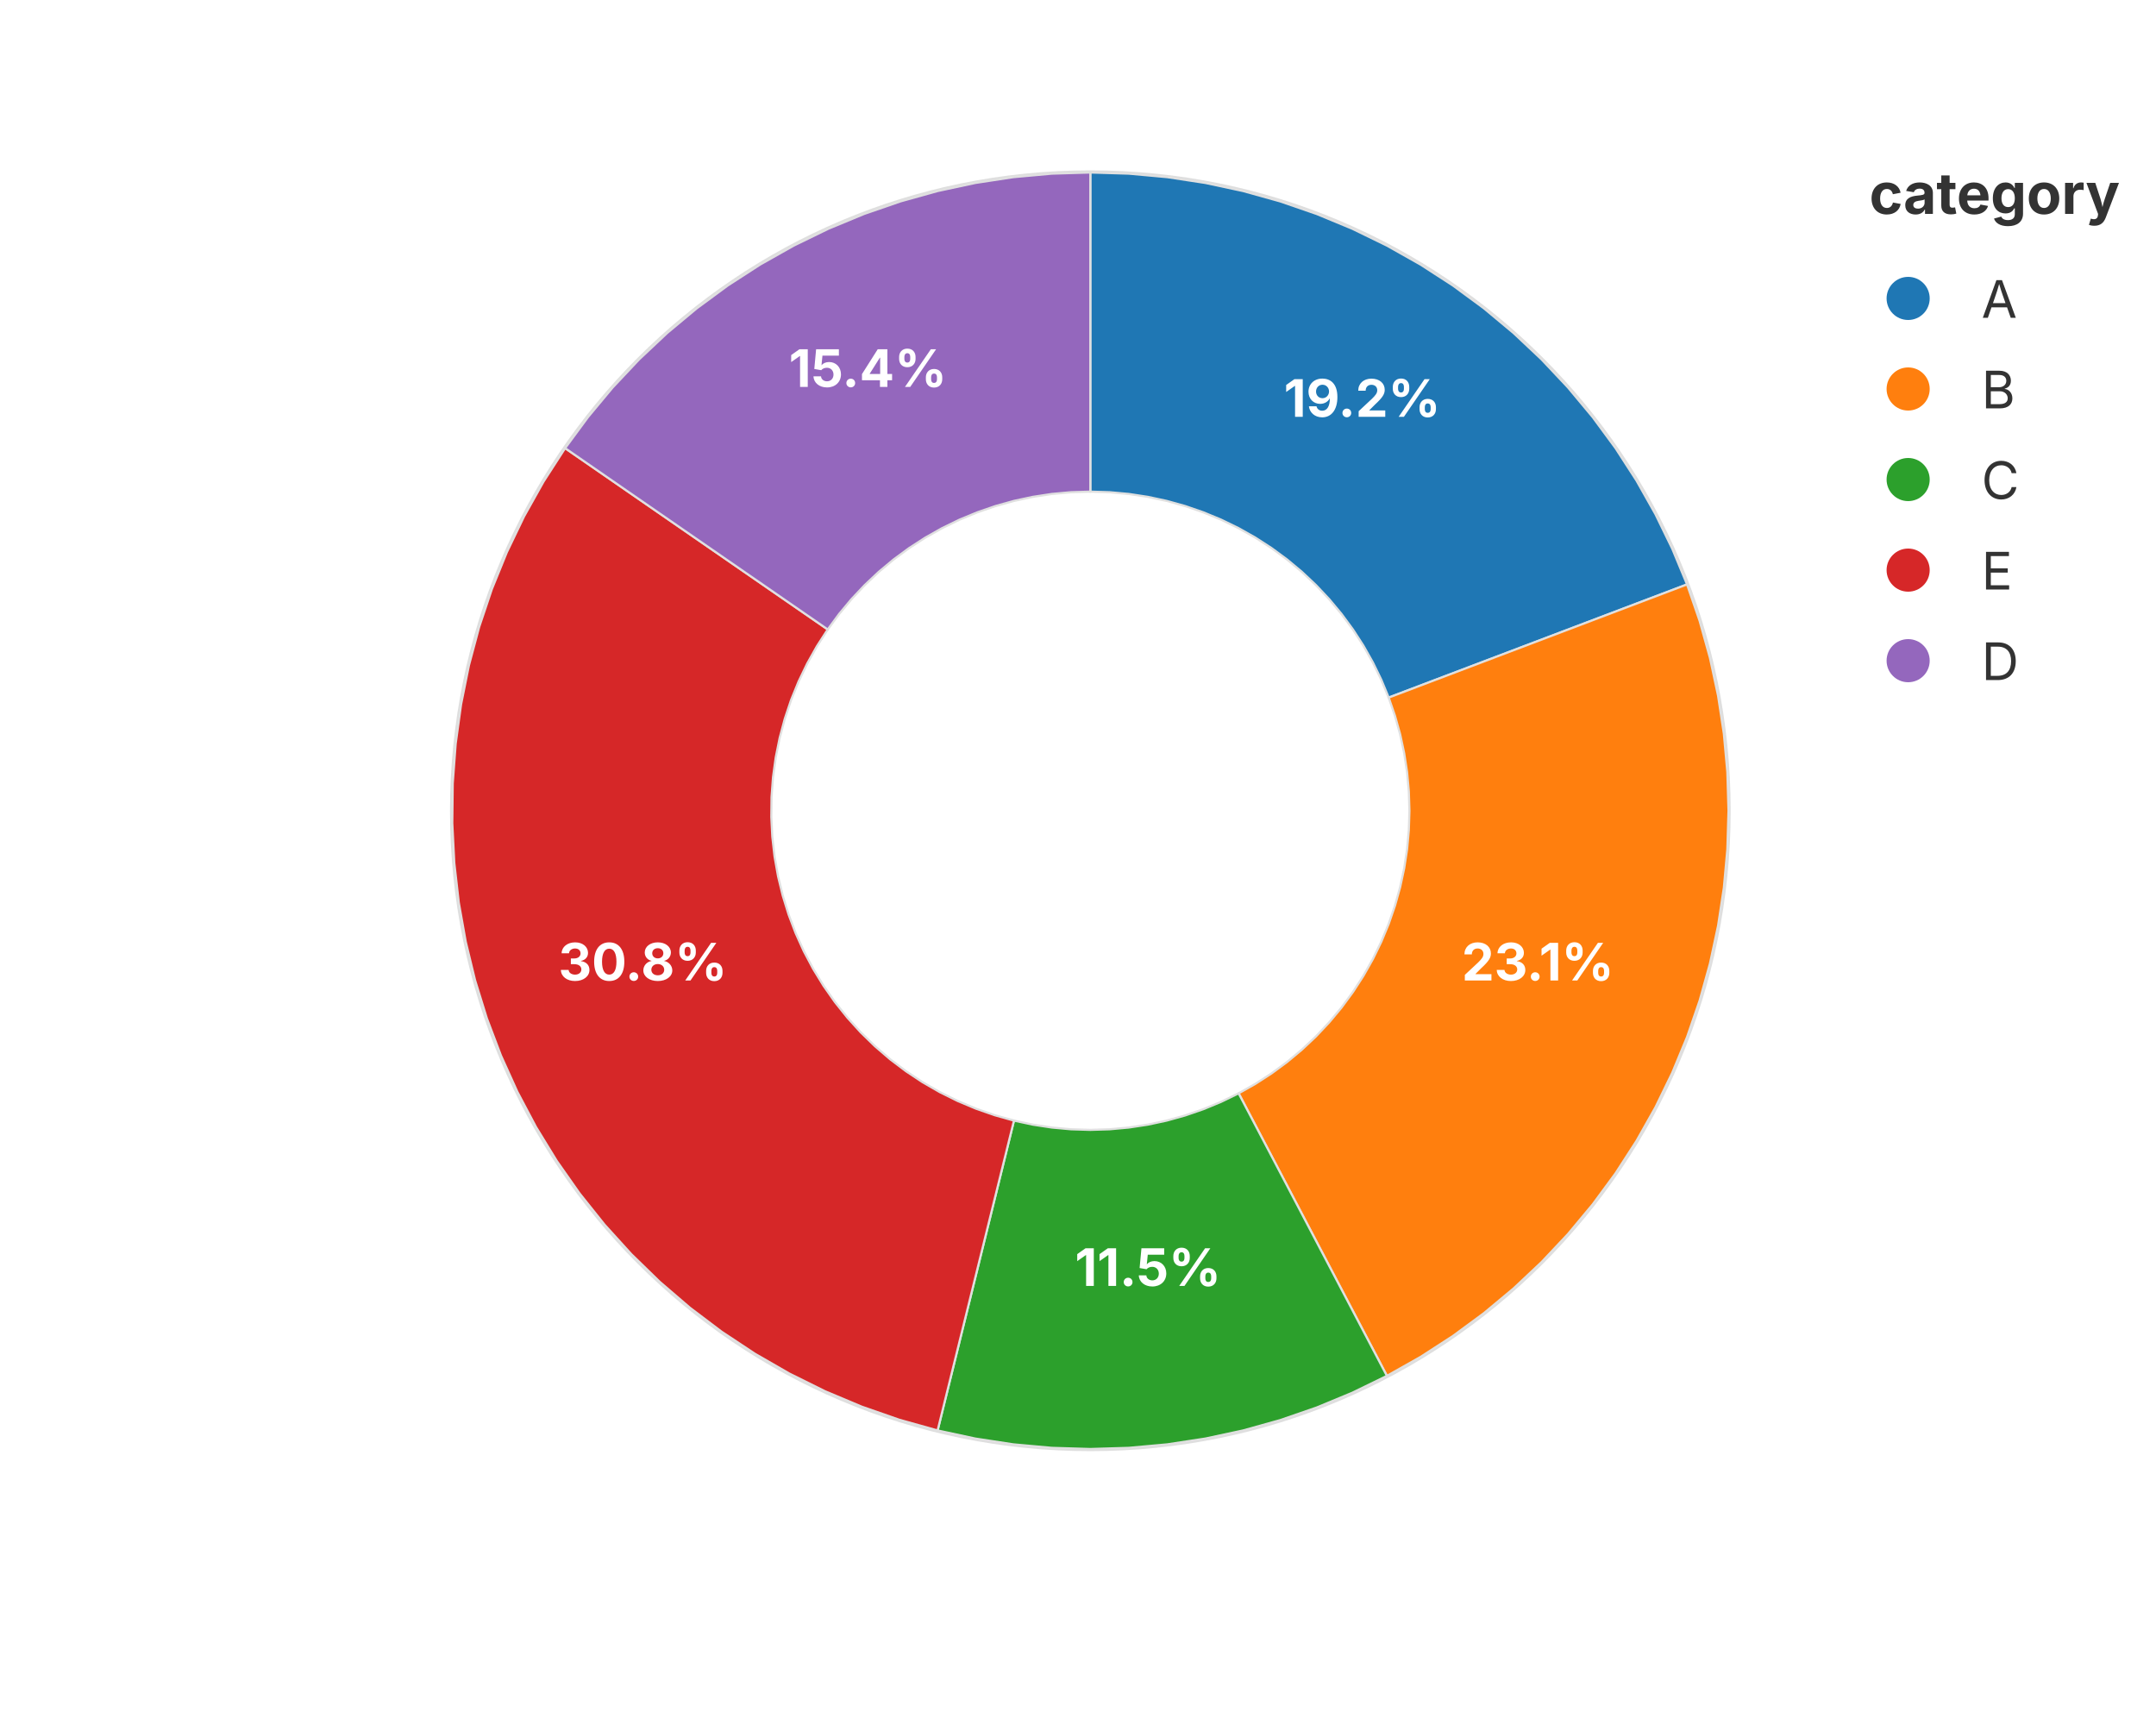
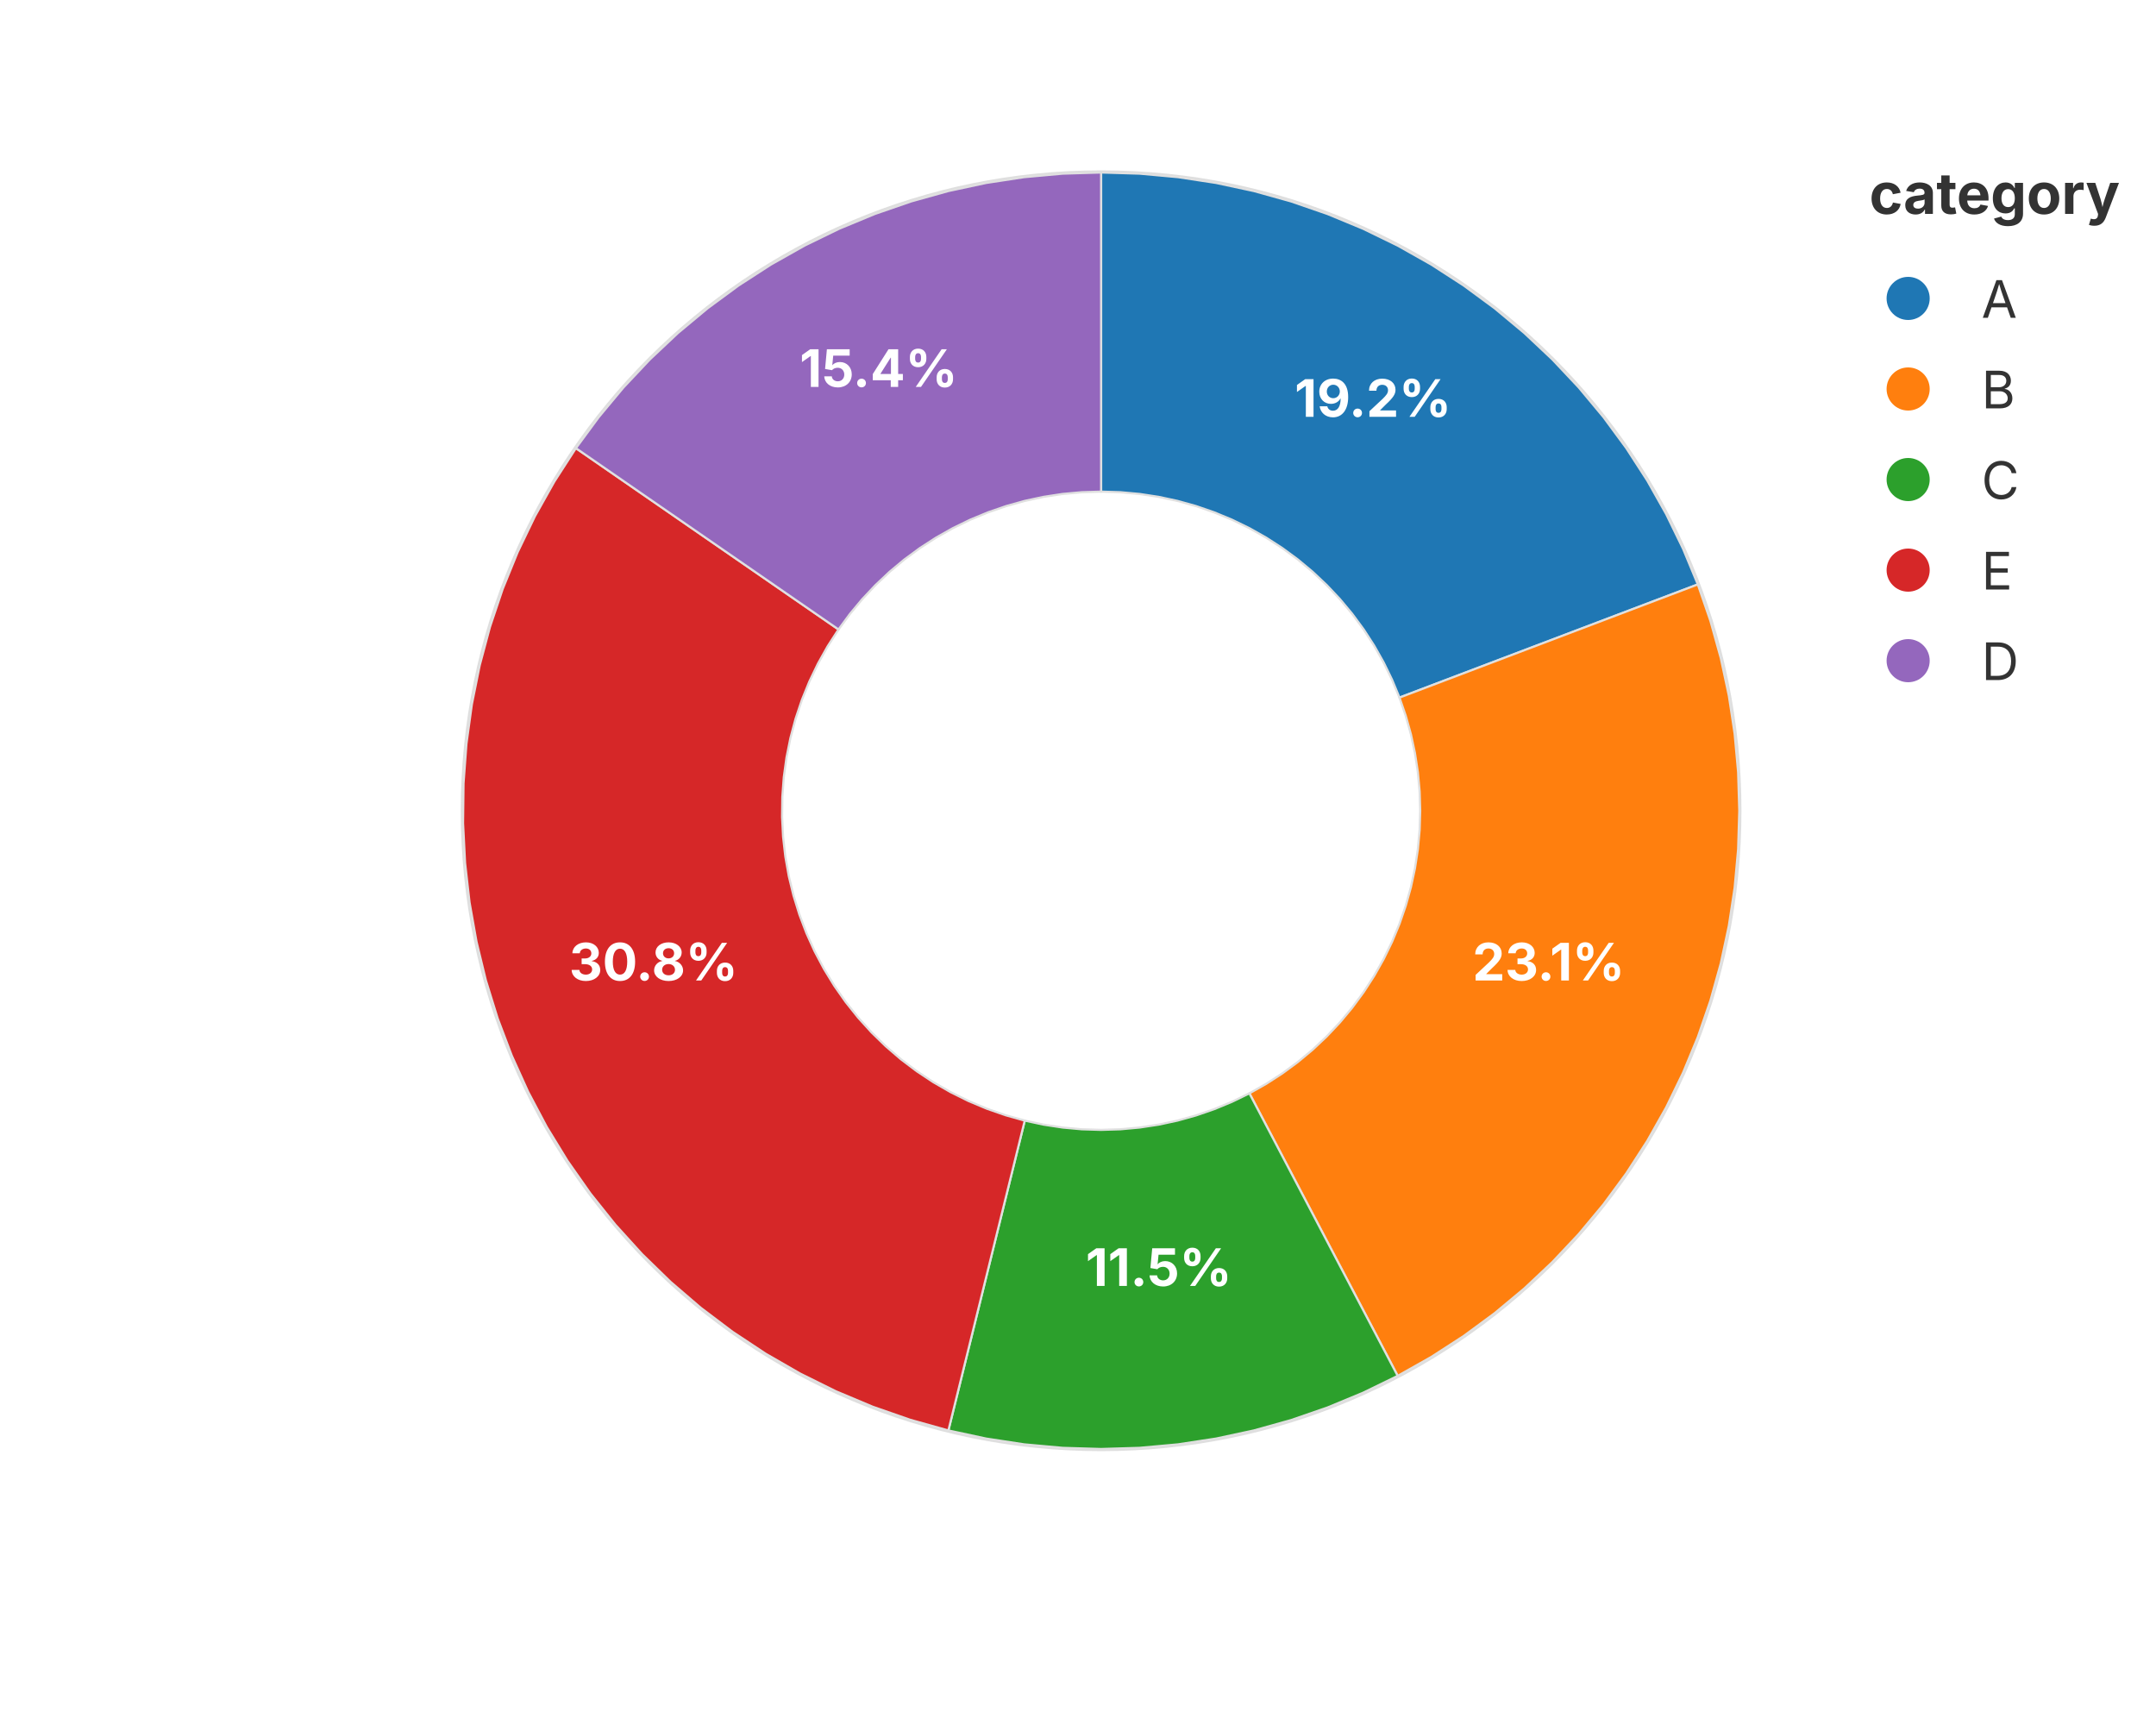
<svg xmlns="http://www.w3.org/2000/svg" width="500" height="400" viewBox="0 0 500 400">
  <rect width="100%" height="100%" fill="rgba(255,255,255,1.000)" />
-   <circle cx="252.86" cy="188.00" r="148.00" fill="none" stroke="rgba(189,189,189,1.000)" stroke-width="1.00" opacity="0.5" />
-   <line x1="252.86" y1="262.00" x2="252.86" y2="336.00" stroke="rgba(189,189,189,1.000)" stroke-width="1.00" opacity="0.5" />
-   <text x="252.86" y="341.00" font-size="13" font-family="Inter, -apple-system, BlinkMacSystemFont, 'Segoe UI', Roboto, Helvetica, Arial, 'PingFang SC', 'Microsoft YaHei', Ubuntu, Cantarell, 'Noto Sans', sans-serif" fill="rgba(51,51,51,1.000)" text-anchor="middle" dominant-baseline="hanging" />
+   <circle cx="255.36" cy="188.00" r="148.00" fill="none" stroke="rgba(189,189,189,1.000)" stroke-width="1.00" opacity="0.5" />
+   <line x1="255.36" y1="262.00" x2="255.36" y2="336.00" stroke="rgba(189,189,189,1.000)" stroke-width="1.00" opacity="0.5" />
+   <text x="255.36" y="341.00" font-size="13" font-family="Inter, -apple-system, BlinkMacSystemFont, 'Segoe UI', Roboto, Helvetica, Arial, 'PingFang SC', 'Microsoft YaHei', Ubuntu, Cantarell, 'Noto Sans', sans-serif" fill="rgba(51,51,51,1.000)" text-anchor="middle" dominant-baseline="hanging" />
  <defs>
    <clipPath id="plot-clip-area">
-       <rect x="87.200" y="40.000" width="331.320" height="296.000" />
+       <rect x="92.200" y="40.000" width="326.320" height="296.000" />
    </clipPath>
  </defs>
-   <polygon points="252.860,114.000 252.860,40.000 261.796,40.270 270.699,41.079 279.538,42.424 288.279,44.301 296.890,46.701 305.342,49.618 313.601,53.039 321.639,56.953 329.426,61.344 336.934,66.198 344.134,71.497 351.002,77.220 357.512,83.348 363.640,89.858 369.363,96.726 374.662,103.926 379.516,111.434 383.908,119.221 387.821,127.259 391.242,135.518 322.051,161.759 320.341,157.629 318.384,153.610 316.188,149.717 313.761,145.963 311.112,142.363 308.250,138.929 305.186,135.674 301.931,132.610 298.497,129.748 294.897,127.099 291.143,124.672 287.250,122.476 283.231,120.519 279.101,118.809 274.875,117.351 270.569,116.150 266.199,115.212 261.780,114.540 257.328,114.135" fill="rgba(31,119,180,1.000)" stroke="rgba(224,224,224,1.000)" stroke-width="0.500" fill-opacity="1.000" stroke-opacity="1.000" clip-path="url(#plot-clip-area)" />
-   <text x="315.915" y="96.649" font-size="12.0" font-family="Inter, -apple-system, BlinkMacSystemFont, 'Segoe UI', Roboto, Helvetica, Arial, 'PingFang SC', 'Microsoft YaHei', Ubuntu, Cantarell, 'Noto Sans', sans-serif" fill="rgba(255,255,255,1.000)" fill-opacity="1.000" text-anchor="middle" font-weight="bold" clip-path="url(#plot-clip-area)">19.2%</text>
-   <polygon points="322.051,161.759 391.242,135.518 394.159,143.970 396.559,152.581 398.436,161.322 399.781,170.161 400.590,179.064 400.860,188.000 400.590,196.936 399.781,205.839 398.436,214.678 396.559,223.419 394.159,232.030 391.242,240.482 387.821,248.741 383.908,256.779 379.516,264.566 374.662,272.074 369.363,279.274 363.640,286.142 357.512,292.652 351.002,298.780 344.134,304.503 336.934,309.802 329.426,314.656 321.639,319.047 287.250,253.524 291.143,251.328 294.897,248.901 298.497,246.252 301.931,243.390 305.186,240.326 308.250,237.071 311.112,233.637 313.761,230.037 316.188,226.283 318.384,222.390 320.341,218.371 322.051,214.241 323.509,210.015 324.710,205.709 325.648,201.339 326.320,196.920 326.725,192.468 326.860,188.000 326.725,183.532 326.320,179.080 325.648,174.661 324.710,170.291 323.509,165.985" fill="rgba(255,127,14,1.000)" stroke="rgba(224,224,224,1.000)" stroke-width="0.500" fill-opacity="1.000" stroke-opacity="1.000" clip-path="url(#plot-clip-area)" />
-   <text x="356.647" y="227.361" font-size="12.0" font-family="Inter, -apple-system, BlinkMacSystemFont, 'Segoe UI', Roboto, Helvetica, Arial, 'PingFang SC', 'Microsoft YaHei', Ubuntu, Cantarell, 'Noto Sans', sans-serif" fill="rgba(255,255,255,1.000)" fill-opacity="1.000" text-anchor="middle" font-weight="bold" clip-path="url(#plot-clip-area)">23.1%</text>
-   <polygon points="287.250,253.524 321.639,319.047 313.601,322.961 305.342,326.382 296.890,329.299 288.279,331.699 279.538,333.576 270.699,334.921 261.796,335.730 252.860,336.000 243.924,335.730 235.021,334.921 226.182,333.576 217.441,331.699 235.151,259.850 239.521,260.788 243.940,261.460 248.392,261.865 252.860,262.000 257.328,261.865 261.780,261.460 266.199,260.788 270.569,259.850 274.875,258.649 279.101,257.191 283.231,255.481" fill="rgba(44,160,44,1.000)" stroke="rgba(224,224,224,1.000)" stroke-width="0.500" fill-opacity="1.000" stroke-opacity="1.000" clip-path="url(#plot-clip-area)" />
-   <text x="266.240" y="298.191" font-size="12.0" font-family="Inter, -apple-system, BlinkMacSystemFont, 'Segoe UI', Roboto, Helvetica, Arial, 'PingFang SC', 'Microsoft YaHei', Ubuntu, Cantarell, 'Noto Sans', sans-serif" fill="rgba(255,255,255,1.000)" fill-opacity="1.000" text-anchor="middle" font-weight="bold" clip-path="url(#plot-clip-area)">11.5%</text>
-   <polygon points="235.151,259.850 217.441,331.699 208.554,329.213 199.839,326.177 191.331,322.604 183.061,318.507 175.063,313.904 167.368,308.810 160.005,303.247 153.003,297.236 146.389,290.800 140.189,283.965 134.427,276.756 129.126,269.202 124.305,261.333 119.985,253.178 116.181,244.770 112.909,236.142 110.180,227.326 108.007,218.357 106.396,209.270 105.356,200.101 104.888,190.884 104.996,181.656 105.679,172.453 106.934,163.311 108.756,154.264 111.139,145.348 114.073,136.599 117.546,128.049 121.545,119.732 126.055,111.681 131.058,103.926 191.959,145.963 189.458,149.840 187.203,153.866 185.203,158.025 183.466,162.299 181.999,166.674 180.808,171.132 179.897,175.655 179.269,180.227 178.928,184.828 178.874,189.442 179.108,194.050 179.628,198.635 180.433,203.179 181.520,207.663 182.884,212.071 184.521,216.385 186.422,220.589 188.583,224.666 190.993,228.601 193.644,232.378 196.524,235.982 199.624,239.400 202.931,242.618 206.432,245.624 210.114,248.405 213.962,250.952 217.961,253.254 222.095,255.302 226.350,257.088 230.707,258.606" fill="rgba(214,39,40,1.000)" stroke="rgba(224,224,224,1.000)" stroke-width="0.500" fill-opacity="1.000" stroke-opacity="1.000" clip-path="url(#plot-clip-area)" />
-   <text x="149.073" y="227.361" font-size="12.0" font-family="Inter, -apple-system, BlinkMacSystemFont, 'Segoe UI', Roboto, Helvetica, Arial, 'PingFang SC', 'Microsoft YaHei', Ubuntu, Cantarell, 'Noto Sans', sans-serif" fill="rgba(255,255,255,1.000)" fill-opacity="1.000" text-anchor="middle" font-weight="bold" clip-path="url(#plot-clip-area)">30.8%</text>
-   <polygon points="191.959,145.963 131.058,103.926 136.357,96.726 142.080,89.858 148.208,83.348 154.718,77.220 161.586,71.497 168.786,66.198 176.294,61.344 184.081,56.953 192.119,53.039 200.378,49.618 208.830,46.701 217.441,44.301 226.182,42.424 235.021,41.079 243.924,40.270 252.860,40.000 252.860,114.000 248.392,114.135 243.940,114.540 239.521,115.212 235.151,116.150 230.845,117.351 226.619,118.809 222.489,120.519 218.470,122.476 214.577,124.672 210.823,127.099 207.223,129.748 203.789,132.610 200.534,135.674 197.470,138.929 194.608,142.363" fill="rgba(148,103,189,1.000)" stroke="rgba(224,224,224,1.000)" stroke-width="0.500" fill-opacity="1.000" stroke-opacity="1.000" clip-path="url(#plot-clip-area)" />
-   <text x="201.276" y="89.714" font-size="12.0" font-family="Inter, -apple-system, BlinkMacSystemFont, 'Segoe UI', Roboto, Helvetica, Arial, 'PingFang SC', 'Microsoft YaHei', Ubuntu, Cantarell, 'Noto Sans', sans-serif" fill="rgba(255,255,255,1.000)" fill-opacity="1.000" text-anchor="middle" font-weight="bold" clip-path="url(#plot-clip-area)">15.4%</text>
+   <polygon points="255.360,114.000 255.360,40.000 264.296,40.270 273.199,41.079 282.038,42.424 290.779,44.301 299.390,46.701 307.842,49.618 316.101,53.039 324.139,56.953 331.926,61.344 339.434,66.198 346.634,71.497 353.502,77.220 360.012,83.348 366.140,89.858 371.863,96.726 377.162,103.926 382.016,111.434 386.408,119.221 390.321,127.259 393.742,135.518 324.551,161.759 322.841,157.629 320.884,153.610 318.688,149.717 316.261,145.963 313.612,142.363 310.750,138.929 307.686,135.674 304.431,132.610 300.997,129.748 297.397,127.099 293.643,124.672 289.750,122.476 285.731,120.519 281.601,118.809 277.375,117.351 273.069,116.150 268.699,115.212 264.280,114.540 259.828,114.135" fill="rgba(31,119,180,1.000)" stroke="rgba(224,224,224,1.000)" stroke-width="0.500" fill-opacity="1.000" stroke-opacity="1.000" clip-path="url(#plot-clip-area)" />
+   <text x="318.415" y="96.649" font-size="12.0" font-family="Inter, -apple-system, BlinkMacSystemFont, 'Segoe UI', Roboto, Helvetica, Arial, 'PingFang SC', 'Microsoft YaHei', Ubuntu, Cantarell, 'Noto Sans', sans-serif" fill="rgba(255,255,255,1.000)" fill-opacity="1.000" text-anchor="middle" font-weight="bold">19.2%</text>
+   <polygon points="324.551,161.759 393.742,135.518 396.659,143.970 399.059,152.581 400.936,161.322 402.281,170.161 403.090,179.064 403.360,188.000 403.090,196.936 402.281,205.839 400.936,214.678 399.059,223.419 396.659,232.030 393.742,240.482 390.321,248.741 386.408,256.779 382.016,264.566 377.162,272.074 371.863,279.274 366.140,286.142 360.012,292.652 353.502,298.780 346.634,304.503 339.434,309.802 331.926,314.656 324.139,319.047 289.750,253.524 293.643,251.328 297.397,248.901 300.997,246.252 304.431,243.390 307.686,240.326 310.750,237.071 313.612,233.637 316.261,230.037 318.688,226.283 320.884,222.390 322.841,218.371 324.551,214.241 326.009,210.015 327.210,205.709 328.148,201.339 328.820,196.920 329.225,192.468 329.360,188.000 329.225,183.532 328.820,179.080 328.148,174.661 327.210,170.291 326.009,165.985" fill="rgba(255,127,14,1.000)" stroke="rgba(224,224,224,1.000)" stroke-width="0.500" fill-opacity="1.000" stroke-opacity="1.000" clip-path="url(#plot-clip-area)" />
+   <text x="359.147" y="227.361" font-size="12.0" font-family="Inter, -apple-system, BlinkMacSystemFont, 'Segoe UI', Roboto, Helvetica, Arial, 'PingFang SC', 'Microsoft YaHei', Ubuntu, Cantarell, 'Noto Sans', sans-serif" fill="rgba(255,255,255,1.000)" fill-opacity="1.000" text-anchor="middle" font-weight="bold">23.1%</text>
+   <polygon points="289.750,253.524 324.139,319.047 316.101,322.961 307.842,326.382 299.390,329.299 290.779,331.699 282.038,333.576 273.199,334.921 264.296,335.730 255.360,336.000 246.424,335.730 237.521,334.921 228.682,333.576 219.941,331.699 237.651,259.850 242.021,260.788 246.440,261.460 250.892,261.865 255.360,262.000 259.828,261.865 264.280,261.460 268.699,260.788 273.069,259.850 277.375,258.649 281.601,257.191 285.731,255.481" fill="rgba(44,160,44,1.000)" stroke="rgba(224,224,224,1.000)" stroke-width="0.500" fill-opacity="1.000" stroke-opacity="1.000" clip-path="url(#plot-clip-area)" />
+   <text x="268.740" y="298.191" font-size="12.0" font-family="Inter, -apple-system, BlinkMacSystemFont, 'Segoe UI', Roboto, Helvetica, Arial, 'PingFang SC', 'Microsoft YaHei', Ubuntu, Cantarell, 'Noto Sans', sans-serif" fill="rgba(255,255,255,1.000)" fill-opacity="1.000" text-anchor="middle" font-weight="bold">11.5%</text>
+   <polygon points="237.651,259.850 219.941,331.699 211.054,329.213 202.339,326.177 193.831,322.604 185.561,318.507 177.563,313.904 169.868,308.810 162.505,303.247 155.503,297.236 148.889,290.800 142.689,283.965 136.927,276.756 131.626,269.202 126.805,261.333 122.485,253.178 118.681,244.770 115.409,236.142 112.680,227.326 110.507,218.357 108.896,209.270 107.856,200.101 107.388,190.884 107.496,181.656 108.179,172.453 109.434,163.311 111.256,154.264 113.639,145.348 116.573,136.599 120.046,128.049 124.045,119.732 128.555,111.681 133.558,103.926 194.459,145.963 191.958,149.840 189.703,153.866 187.703,158.025 185.966,162.299 184.499,166.674 183.308,171.132 182.397,175.655 181.769,180.227 181.428,184.828 181.374,189.442 181.608,194.050 182.128,198.635 182.933,203.179 184.020,207.663 185.384,212.071 187.021,216.385 188.922,220.589 191.083,224.666 193.493,228.601 196.144,232.378 199.024,235.982 202.124,239.400 205.431,242.618 208.932,245.624 212.614,248.405 216.462,250.952 220.461,253.254 224.595,255.302 228.850,257.088 233.207,258.606" fill="rgba(214,39,40,1.000)" stroke="rgba(224,224,224,1.000)" stroke-width="0.500" fill-opacity="1.000" stroke-opacity="1.000" clip-path="url(#plot-clip-area)" />
+   <text x="151.573" y="227.361" font-size="12.0" font-family="Inter, -apple-system, BlinkMacSystemFont, 'Segoe UI', Roboto, Helvetica, Arial, 'PingFang SC', 'Microsoft YaHei', Ubuntu, Cantarell, 'Noto Sans', sans-serif" fill="rgba(255,255,255,1.000)" fill-opacity="1.000" text-anchor="middle" font-weight="bold">30.8%</text>
+   <polygon points="194.459,145.963 133.558,103.926 138.857,96.726 144.580,89.858 150.708,83.348 157.218,77.220 164.086,71.497 171.286,66.198 178.794,61.344 186.581,56.953 194.619,53.039 202.878,49.618 211.330,46.701 219.941,44.301 228.682,42.424 237.521,41.079 246.424,40.270 255.360,40.000 255.360,114.000 250.892,114.135 246.440,114.540 242.021,115.212 237.651,116.150 233.345,117.351 229.119,118.809 224.989,120.519 220.970,122.476 217.077,124.672 213.323,127.099 209.723,129.748 206.289,132.610 203.034,135.674 199.970,138.929 197.108,142.363" fill="rgba(148,103,189,1.000)" stroke="rgba(224,224,224,1.000)" stroke-width="0.500" fill-opacity="1.000" stroke-opacity="1.000" clip-path="url(#plot-clip-area)" />
+   <text x="203.776" y="89.714" font-size="12.0" font-family="Inter, -apple-system, BlinkMacSystemFont, 'Segoe UI', Roboto, Helvetica, Arial, 'PingFang SC', 'Microsoft YaHei', Ubuntu, Cantarell, 'Noto Sans', sans-serif" fill="rgba(255,255,255,1.000)" fill-opacity="1.000" text-anchor="middle" font-weight="bold">15.4%</text>
  <text x="433.520" y="49.600" font-size="13.2" font-family="Inter, -apple-system, BlinkMacSystemFont, 'Segoe UI', Roboto, Helvetica, Arial, 'PingFang SC', 'Microsoft YaHei', Ubuntu, Cantarell, 'Noto Sans', sans-serif" fill="rgba(51,51,51,1.000)" fill-opacity="1.000" text-anchor="start" font-weight="bold">category</text>
  <circle cx="442.520" cy="69.200" r="5.000" fill="rgba(31,119,180,1.000)" stroke="none" stroke-width="0.000" fill-opacity="1.000" stroke-opacity="1.000" />
  <text x="459.520" y="73.700" font-size="12.0" font-family="Inter, -apple-system, BlinkMacSystemFont, 'Segoe UI', Roboto, Helvetica, Arial, 'PingFang SC', 'Microsoft YaHei', Ubuntu, Cantarell, 'Noto Sans', sans-serif" fill="rgba(51,51,51,1.000)" fill-opacity="1.000" text-anchor="start" font-weight="normal">A</text>
  <circle cx="442.520" cy="90.200" r="5.000" fill="rgba(255,127,14,1.000)" stroke="none" stroke-width="0.000" fill-opacity="1.000" stroke-opacity="1.000" />
  <text x="459.520" y="94.700" font-size="12.0" font-family="Inter, -apple-system, BlinkMacSystemFont, 'Segoe UI', Roboto, Helvetica, Arial, 'PingFang SC', 'Microsoft YaHei', Ubuntu, Cantarell, 'Noto Sans', sans-serif" fill="rgba(51,51,51,1.000)" fill-opacity="1.000" text-anchor="start" font-weight="normal">B</text>
  <circle cx="442.520" cy="111.200" r="5.000" fill="rgba(44,160,44,1.000)" stroke="none" stroke-width="0.000" fill-opacity="1.000" stroke-opacity="1.000" />
  <text x="459.520" y="115.700" font-size="12.0" font-family="Inter, -apple-system, BlinkMacSystemFont, 'Segoe UI', Roboto, Helvetica, Arial, 'PingFang SC', 'Microsoft YaHei', Ubuntu, Cantarell, 'Noto Sans', sans-serif" fill="rgba(51,51,51,1.000)" fill-opacity="1.000" text-anchor="start" font-weight="normal">C</text>
  <circle cx="442.520" cy="132.200" r="5.000" fill="rgba(214,39,40,1.000)" stroke="none" stroke-width="0.000" fill-opacity="1.000" stroke-opacity="1.000" />
  <text x="459.520" y="136.700" font-size="12.0" font-family="Inter, -apple-system, BlinkMacSystemFont, 'Segoe UI', Roboto, Helvetica, Arial, 'PingFang SC', 'Microsoft YaHei', Ubuntu, Cantarell, 'Noto Sans', sans-serif" fill="rgba(51,51,51,1.000)" fill-opacity="1.000" text-anchor="start" font-weight="normal">E</text>
  <circle cx="442.520" cy="153.200" r="5.000" fill="rgba(148,103,189,1.000)" stroke="none" stroke-width="0.000" fill-opacity="1.000" stroke-opacity="1.000" />
  <text x="459.520" y="157.700" font-size="12.0" font-family="Inter, -apple-system, BlinkMacSystemFont, 'Segoe UI', Roboto, Helvetica, Arial, 'PingFang SC', 'Microsoft YaHei', Ubuntu, Cantarell, 'Noto Sans', sans-serif" fill="rgba(51,51,51,1.000)" fill-opacity="1.000" text-anchor="start" font-weight="normal">D</text>
</svg>
